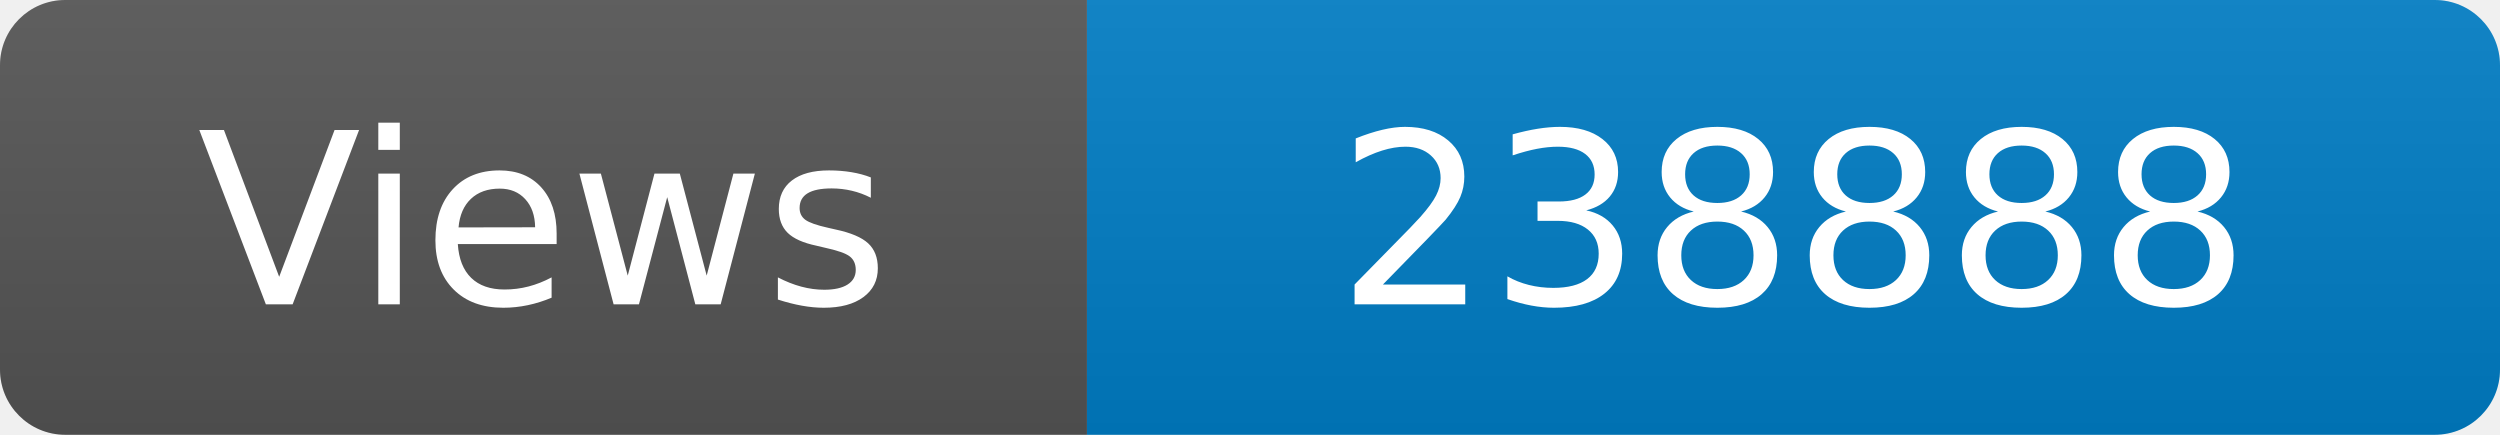
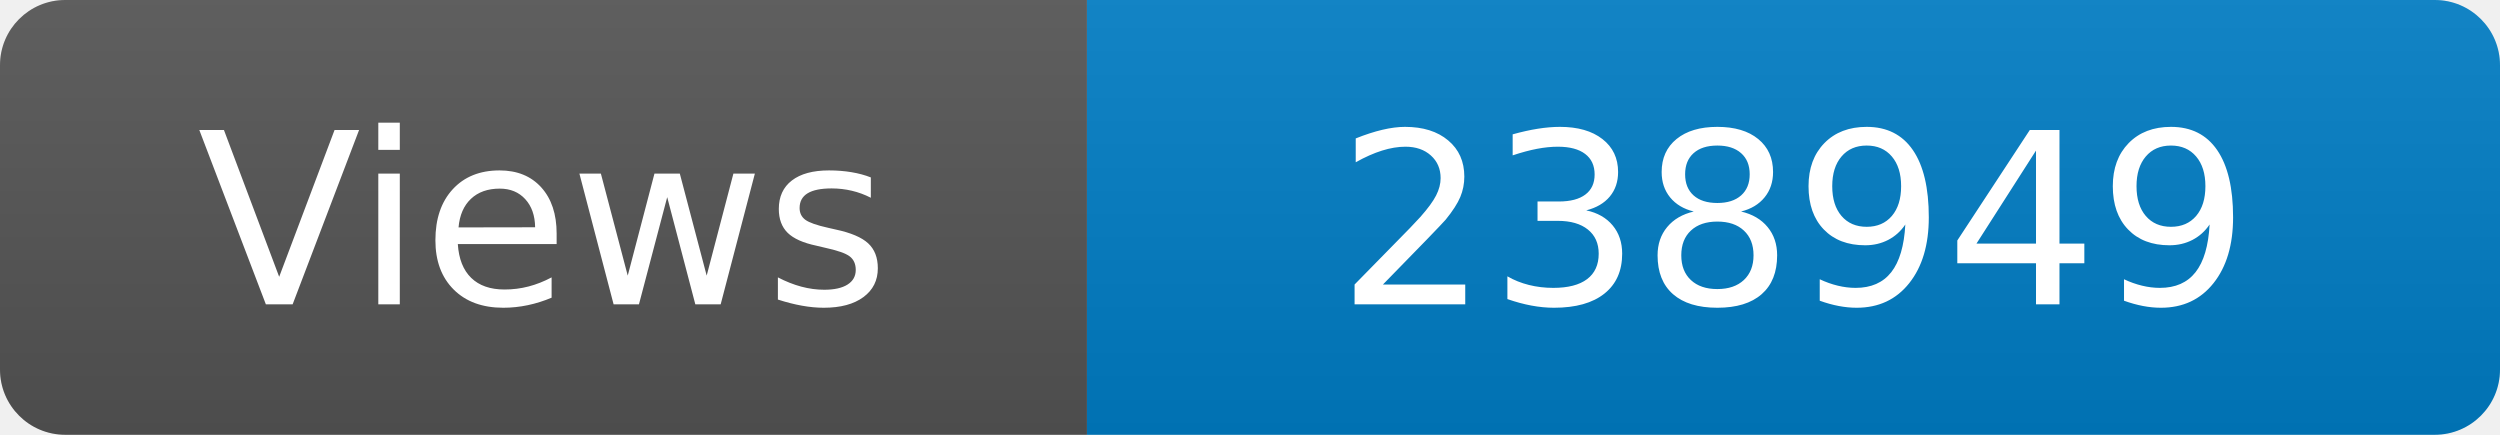
<svg xmlns="http://www.w3.org/2000/svg" width="115" height="20" role="img" aria-label="Maintained?: yes">
  <linearGradient id="s" x2="0" y2="100%">
    <stop offset="0" stop-color="#bbb" stop-opacity=".1" />
    <stop offset="1" stop-opacity=".1" />
  </linearGradient>
  <clipPath id="r">
    <rect width="115" height="20" rx="3" fill="#fff" />
  </clipPath>
  <g clip-path="url(#r)">
    <rect width="50" height="20" fill="#555" />
    <rect x="50" width="160" height="20" fill="#007ec6" />
    <rect width="115" height="20" fill="url(#s)" />
  </g>
  <g fill="#fff" text-anchor="middle" font-family="Verdana,Geneva,DejaVu Sans,sans-serif" font-size="110">
    <text x="250" y="140" transform="scale(.1)" fill="#fff">Views</text>
-     <text x="825" y="140" transform="scale(.1)" fill="#fff">238888</text>
+     <text x="825" y="140" transform="scale(.1)" fill="#fff">238949</text>
  </g>
</svg>
